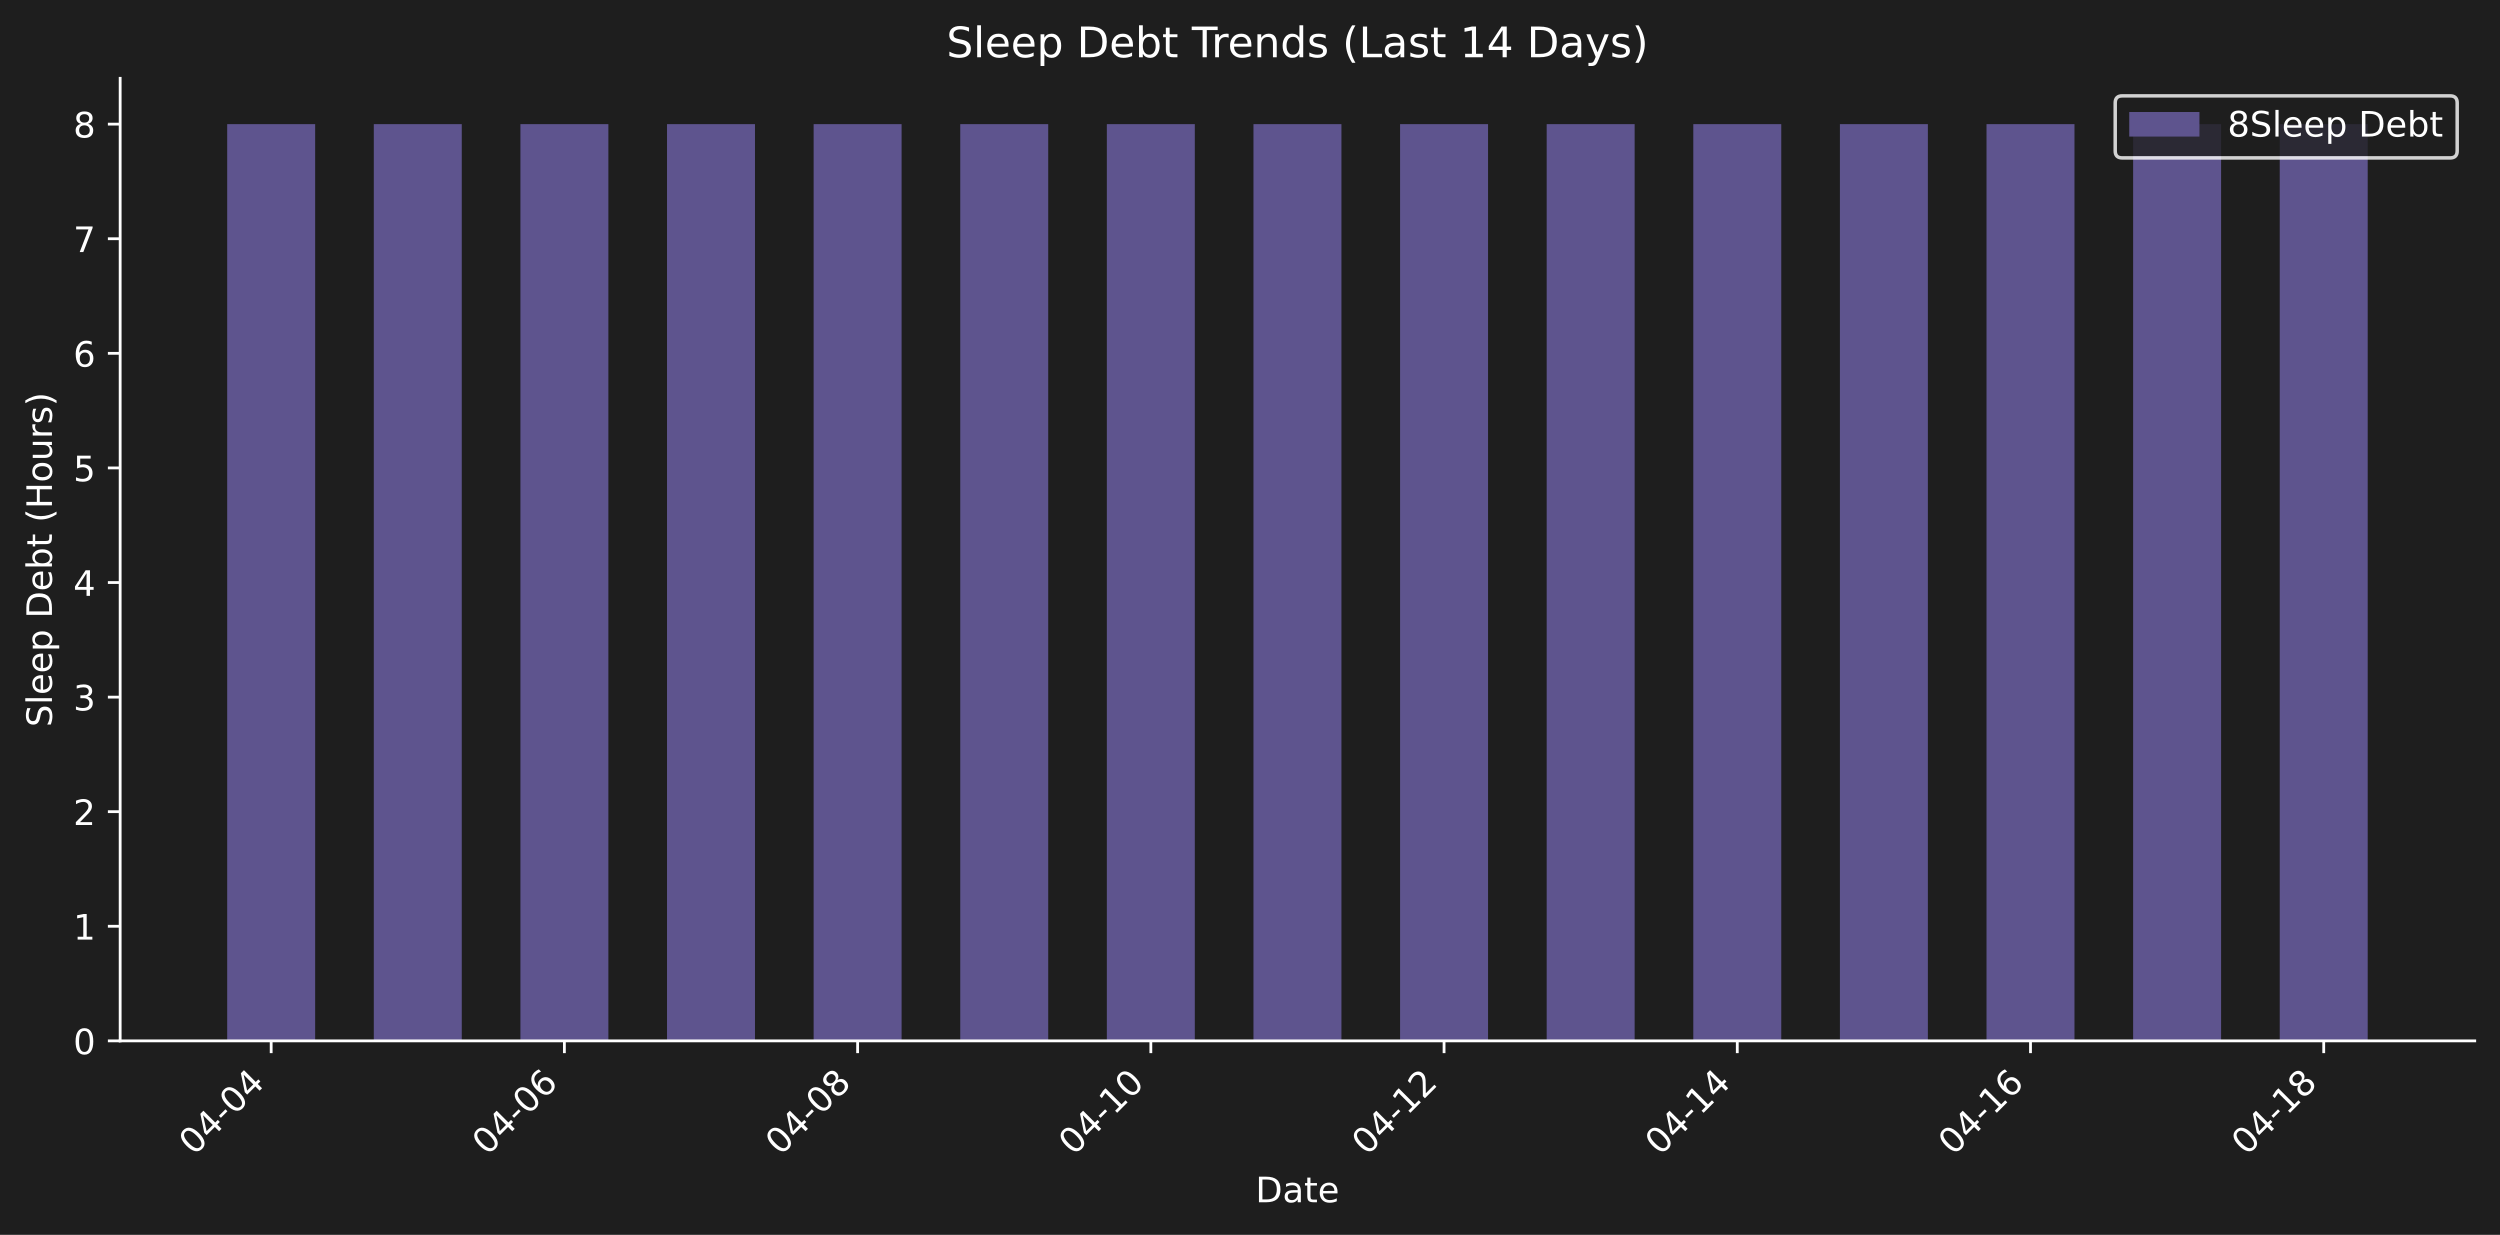
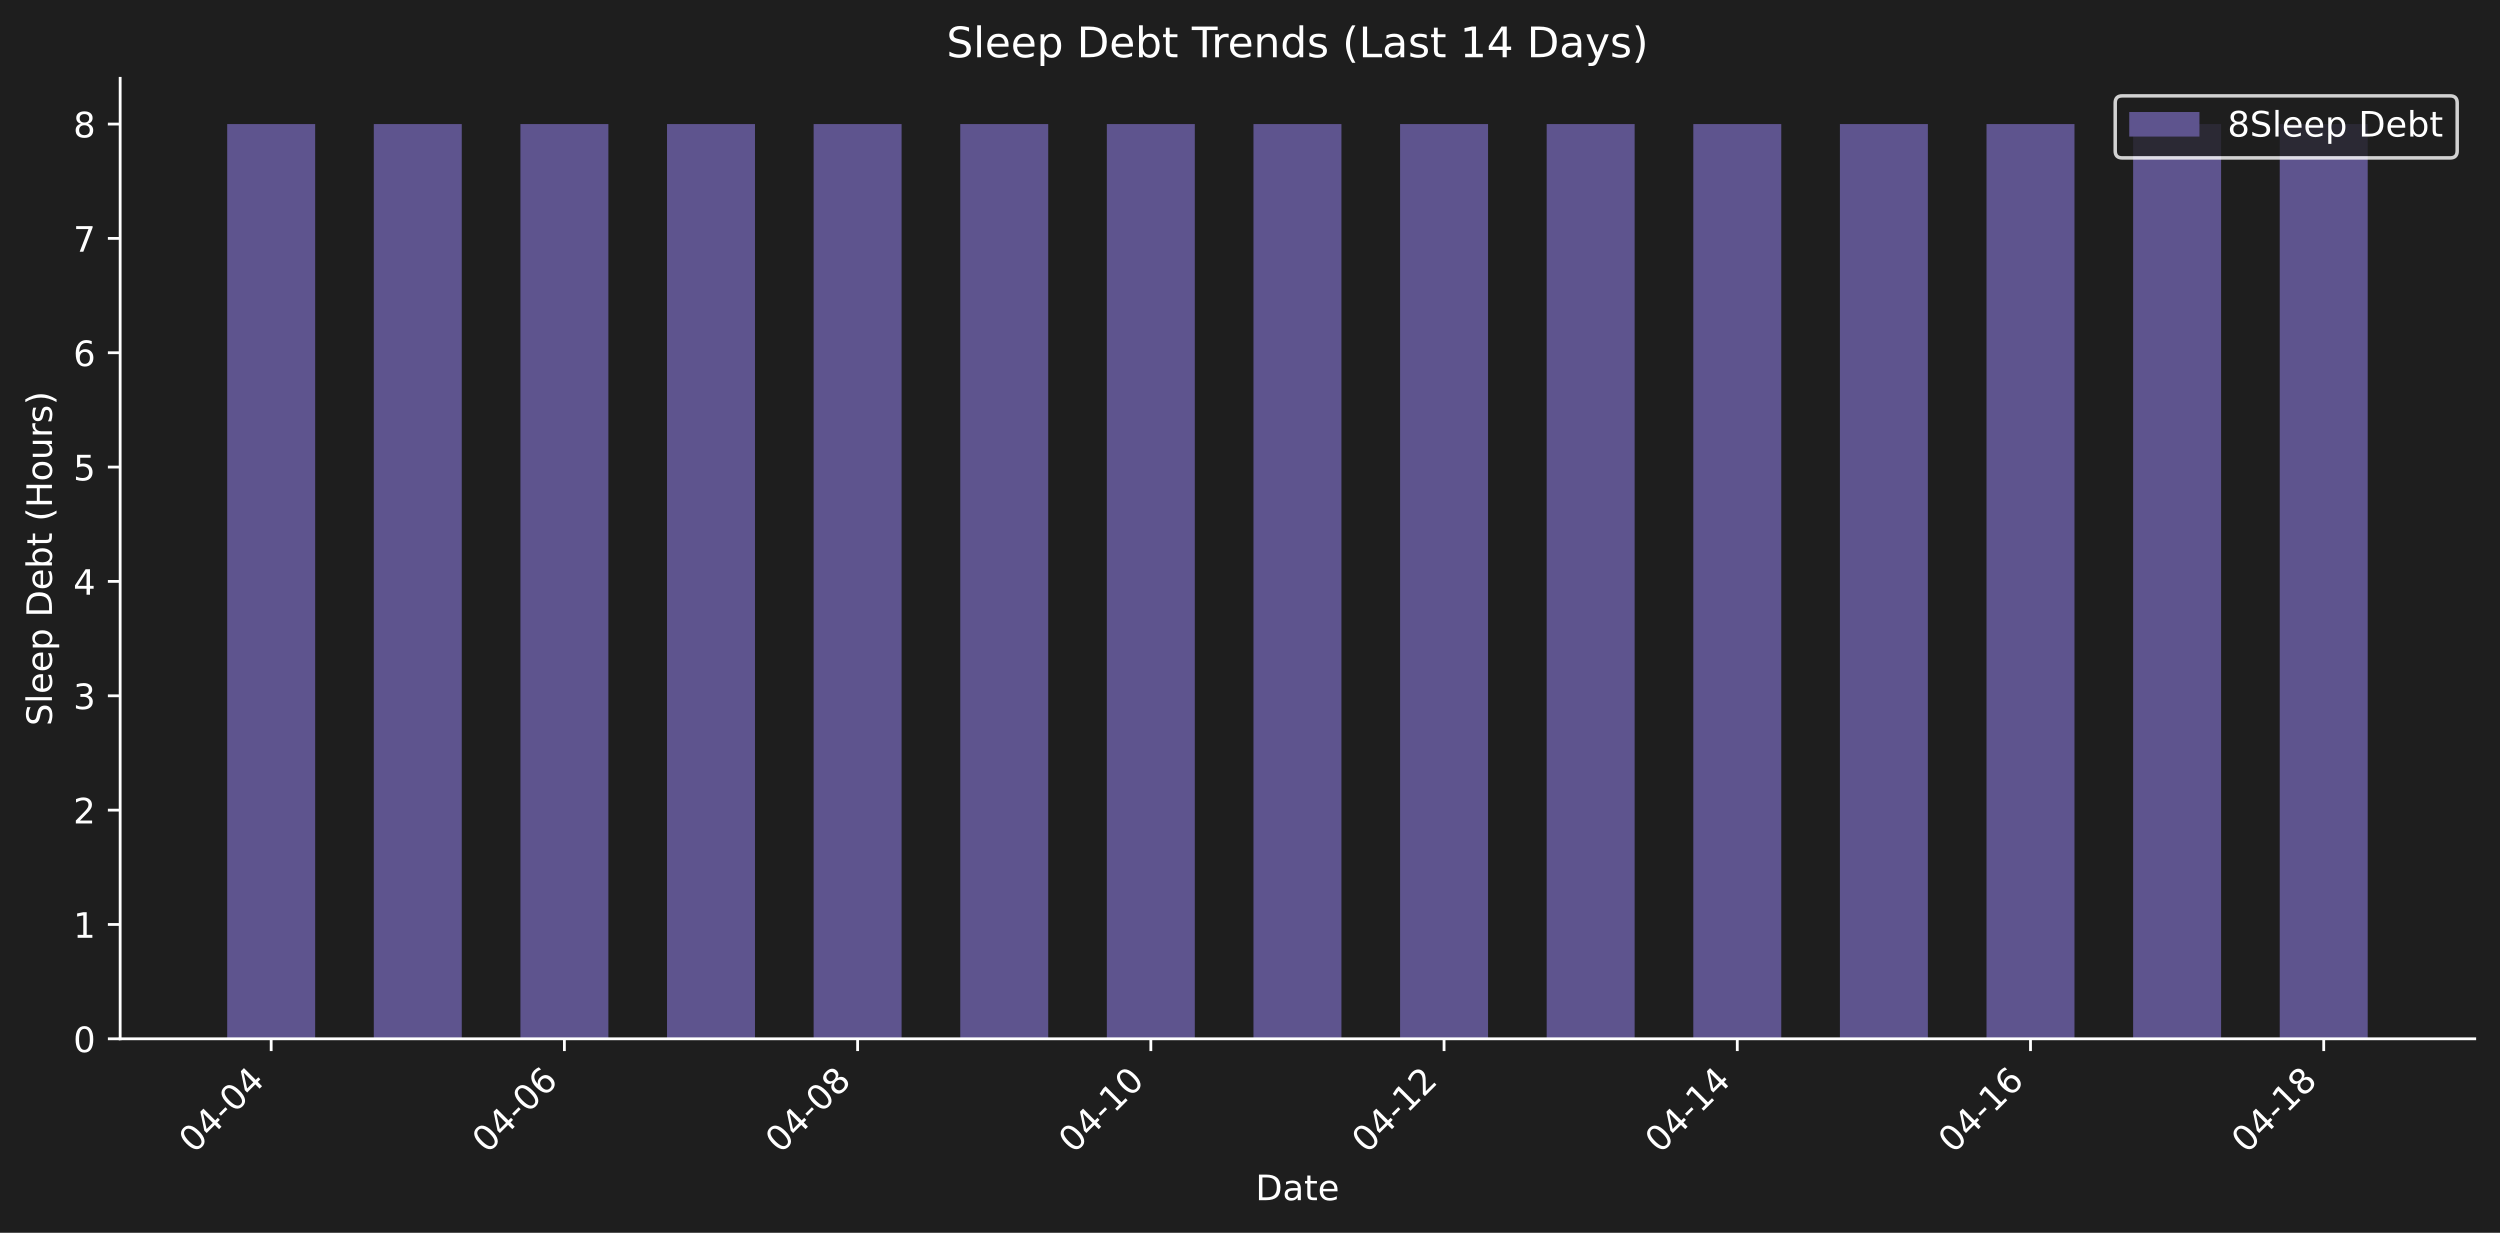
- <svg xmlns="http://www.w3.org/2000/svg" xmlns:xlink="http://www.w3.org/1999/xlink" width="712.371pt" height="351.863pt" viewBox="0 0 712.371 351.863" version="1.1">
+ <svg xmlns="http://www.w3.org/2000/svg" xmlns:xlink="http://www.w3.org/1999/xlink" width="712.371pt" height="351.271pt" viewBox="0 0 712.371 351.271" version="1.1">
  <defs>
    <style type="text/css">*{stroke-linejoin: round; stroke-linecap: butt}</style>
  </defs>
  <g id="figure_1">
    <g id="patch_1">
-       <path d="M 0 351.863  L 712.371 351.863  L 712.371 0  L 0 0  z " style="fill: #1e1e1e" />
+       <path d="M 0 351.271  L 712.371 351.271  L 712.371 0  L 0 0  z " style="fill: #1e1e1e" />
    </g>
    <g id="axes_1">
      <g id="patch_2">
-         <path d="M 34.241 296.595  L 705.171 296.595  L 705.171 22.318  L 34.241 22.318  L 34.241 296.595  z " style="fill: none" />
+         <path d="M 34.241 296.002  L 705.171 296.002  L 705.171 22.318  L 34.241 22.318  L 34.241 296.002  z " style="fill: none" />
      </g>
      <g id="patch_3">
-         <path d="M 64.737 296.595  L 89.803 296.595  L 89.803 35.379  L 64.737 35.379  z " clip-path="url(#pf419903ca9)" style="fill: #5e548e" />
+         <path d="M 64.737 296.002  L 89.803 296.002  L 89.803 35.351  L 64.737 35.351  z " clip-path="url(#p46e1d01019)" style="fill: #5e548e" />
      </g>
      <g id="patch_4">
-         <path d="M 106.514 296.595  L 131.58 296.595  L 131.58 35.379  L 106.514 35.379  z " clip-path="url(#pf419903ca9)" style="fill: #5e548e" />
+         <path d="M 106.514 296.002  L 131.58 296.002  L 131.58 35.351  L 106.514 35.351  z " clip-path="url(#p46e1d01019)" style="fill: #5e548e" />
      </g>
      <g id="patch_5">
-         <path d="M 148.29 296.595  L 173.356 296.595  L 173.356 35.379  L 148.29 35.379  z " clip-path="url(#pf419903ca9)" style="fill: #5e548e" />
+         <path d="M 148.29 296.002  L 173.356 296.002  L 173.356 35.351  L 148.29 35.351  z " clip-path="url(#p46e1d01019)" style="fill: #5e548e" />
      </g>
      <g id="patch_6">
-         <path d="M 190.067 296.595  L 215.133 296.595  L 215.133 35.379  L 190.067 35.379  z " clip-path="url(#pf419903ca9)" style="fill: #5e548e" />
+         <path d="M 190.067 296.002  L 215.133 296.002  L 215.133 35.351  L 190.067 35.351  z " clip-path="url(#p46e1d01019)" style="fill: #5e548e" />
      </g>
      <g id="patch_7">
-         <path d="M 231.843 296.595  L 256.909 296.595  L 256.909 35.379  L 231.843 35.379  z " clip-path="url(#pf419903ca9)" style="fill: #5e548e" />
+         <path d="M 231.843 296.002  L 256.909 296.002  L 256.909 35.351  L 231.843 35.351  z " clip-path="url(#p46e1d01019)" style="fill: #5e548e" />
      </g>
      <g id="patch_8">
-         <path d="M 273.62 296.595  L 298.686 296.595  L 298.686 35.379  L 273.62 35.379  z " clip-path="url(#pf419903ca9)" style="fill: #5e548e" />
+         <path d="M 273.62 296.002  L 298.686 296.002  L 298.686 35.351  L 273.62 35.351  z " clip-path="url(#p46e1d01019)" style="fill: #5e548e" />
      </g>
      <g id="patch_9">
-         <path d="M 315.396 296.595  L 340.462 296.595  L 340.462 35.379  L 315.396 35.379  z " clip-path="url(#pf419903ca9)" style="fill: #5e548e" />
+         <path d="M 315.396 296.002  L 340.462 296.002  L 340.462 35.351  L 315.396 35.351  z " clip-path="url(#p46e1d01019)" style="fill: #5e548e" />
      </g>
      <g id="patch_10">
-         <path d="M 357.173 296.595  L 382.239 296.595  L 382.239 35.379  L 357.173 35.379  z " clip-path="url(#pf419903ca9)" style="fill: #5e548e" />
+         <path d="M 357.173 296.002  L 382.239 296.002  L 382.239 35.351  L 357.173 35.351  z " clip-path="url(#p46e1d01019)" style="fill: #5e548e" />
      </g>
      <g id="patch_11">
-         <path d="M 398.949 296.595  L 424.015 296.595  L 424.015 35.379  L 398.949 35.379  z " clip-path="url(#pf419903ca9)" style="fill: #5e548e" />
+         <path d="M 398.949 296.002  L 424.015 296.002  L 424.015 35.351  L 398.949 35.351  z " clip-path="url(#p46e1d01019)" style="fill: #5e548e" />
      </g>
      <g id="patch_12">
-         <path d="M 440.726 296.595  L 465.791 296.595  L 465.791 35.379  L 440.726 35.379  z " clip-path="url(#pf419903ca9)" style="fill: #5e548e" />
+         <path d="M 440.726 296.002  L 465.791 296.002  L 465.791 35.351  L 440.726 35.351  z " clip-path="url(#p46e1d01019)" style="fill: #5e548e" />
      </g>
      <g id="patch_13">
-         <path d="M 482.502 296.595  L 507.568 296.595  L 507.568 35.379  L 482.502 35.379  z " clip-path="url(#pf419903ca9)" style="fill: #5e548e" />
+         <path d="M 482.502 296.002  L 507.568 296.002  L 507.568 35.351  L 482.502 35.351  z " clip-path="url(#p46e1d01019)" style="fill: #5e548e" />
      </g>
      <g id="patch_14">
-         <path d="M 524.279 296.595  L 549.344 296.595  L 549.344 35.379  L 524.279 35.379  z " clip-path="url(#pf419903ca9)" style="fill: #5e548e" />
+         <path d="M 524.279 296.002  L 549.344 296.002  L 549.344 35.351  L 524.279 35.351  z " clip-path="url(#p46e1d01019)" style="fill: #5e548e" />
      </g>
      <g id="patch_15">
-         <path d="M 566.055 296.595  L 591.121 296.595  L 591.121 35.379  L 566.055 35.379  z " clip-path="url(#pf419903ca9)" style="fill: #5e548e" />
+         <path d="M 566.055 296.002  L 591.121 296.002  L 591.121 35.351  L 566.055 35.351  z " clip-path="url(#p46e1d01019)" style="fill: #5e548e" />
      </g>
      <g id="patch_16">
-         <path d="M 607.831 296.595  L 632.897 296.595  L 632.897 35.379  L 607.831 35.379  z " clip-path="url(#pf419903ca9)" style="fill: #5e548e" />
+         <path d="M 607.831 296.002  L 632.897 296.002  L 632.897 35.351  L 607.831 35.351  z " clip-path="url(#p46e1d01019)" style="fill: #5e548e" />
      </g>
      <g id="patch_17">
-         <path d="M 649.608 296.595  L 674.674 296.595  L 674.674 35.379  L 649.608 35.379  z " clip-path="url(#pf419903ca9)" style="fill: #5e548e" />
+         <path d="M 649.608 296.002  L 674.674 296.002  L 674.674 35.351  L 649.608 35.351  z " clip-path="url(#p46e1d01019)" style="fill: #5e548e" />
      </g>
      <g id="matplotlib.axis_1">
        <g id="xtick_1">
          <g id="line2d_1">
            <defs>
-               <path id="mfb2acb0fe0" d="M 0 0  L 0 3.5  " style="stroke: #ffffff; stroke-width: 0.8" />
+               <path id="m5e6fb55c69" d="M 0 0  L 0 3.5  " style="stroke: #ffffff; stroke-width: 0.8" />
            </defs>
            <g>
-               <use xlink:href="#mfb2acb0fe0" x="77.27" y="296.595" style="fill: #ffffff; stroke: #ffffff; stroke-width: 0.8" />
+               <use xlink:href="#m5e6fb55c69" x="77.27" y="296.002" style="fill: #ffffff; stroke: #ffffff; stroke-width: 0.8" />
            </g>
          </g>
          <g id="text_1">
-             <g style="fill: #ffffff" transform="translate(55.25285 329.5148) rotate(-45) scale(0.1 -0.1)">
+             <g style="fill: #ffffff" transform="translate(55.25285 328.9221) rotate(-45) scale(0.1 -0.1)">
              <defs>
                <path id="DejaVuSans-30" d="M 2034 4250  Q 1547 4250 1301 3770  Q 1056 3291 1056 2328  Q 1056 1369 1301 889  Q 1547 409 2034 409  Q 2525 409 2770 889  Q 3016 1369 3016 2328  Q 3016 3291 2770 3770  Q 2525 4250 2034 4250  z M 2034 4750  Q 2819 4750 3233 4129  Q 3647 3509 3647 2328  Q 3647 1150 3233 529  Q 2819 -91 2034 -91  Q 1250 -91 836 529  Q 422 1150 422 2328  Q 422 3509 836 4129  Q 1250 4750 2034 4750  z " transform="scale(0.015625)" />
                <path id="DejaVuSans-34" d="M 2419 4116  L 825 1625  L 2419 1625  L 2419 4116  z M 2253 4666  L 3047 4666  L 3047 1625  L 3713 1625  L 3713 1100  L 3047 1100  L 3047 0  L 2419 0  L 2419 1100  L 313 1100  L 313 1709  L 2253 4666  z " transform="scale(0.015625)" />
                <path id="DejaVuSans-2d" d="M 313 2009  L 1997 2009  L 1997 1497  L 313 1497  L 313 2009  z " transform="scale(0.015625)" />
              </defs>
              <use xlink:href="#DejaVuSans-30" />
              <use xlink:href="#DejaVuSans-34" transform="translate(63.62305 0)" />
              <use xlink:href="#DejaVuSans-2d" transform="translate(127.2461 0)" />
              <use xlink:href="#DejaVuSans-30" transform="translate(163.3301 0)" />
              <use xlink:href="#DejaVuSans-34" transform="translate(226.9531 0)" />
            </g>
          </g>
        </g>
        <g id="xtick_2">
          <g id="line2d_2">
            <g>
-               <use xlink:href="#mfb2acb0fe0" x="160.823" y="296.595" style="fill: #ffffff; stroke: #ffffff; stroke-width: 0.8" />
+               <use xlink:href="#m5e6fb55c69" x="160.823" y="296.002" style="fill: #ffffff; stroke: #ffffff; stroke-width: 0.8" />
            </g>
          </g>
          <g id="text_2">
-             <g style="fill: #ffffff" transform="translate(138.8058 329.5148) rotate(-45) scale(0.1 -0.1)">
+             <g style="fill: #ffffff" transform="translate(138.8058 328.9221) rotate(-45) scale(0.1 -0.1)">
              <defs>
                <path id="DejaVuSans-36" d="M 2113 2584  Q 1688 2584 1439 2293  Q 1191 2003 1191 1497  Q 1191 994 1439 701  Q 1688 409 2113 409  Q 2538 409 2786 701  Q 3034 994 3034 1497  Q 3034 2003 2786 2293  Q 2538 2584 2113 2584  z M 3366 4563  L 3366 3988  Q 3128 4100 2886 4159  Q 2644 4219 2406 4219  Q 1781 4219 1451 3797  Q 1122 3375 1075 2522  Q 1259 2794 1537 2939  Q 1816 3084 2150 3084  Q 2853 3084 3261 2657  Q 3669 2231 3669 1497  Q 3669 778 3244 343  Q 2819 -91 2113 -91  Q 1303 -91 875 529  Q 447 1150 447 2328  Q 447 3434 972 4092  Q 1497 4750 2381 4750  Q 2619 4750 2861 4703  Q 3103 4656 3366 4563  z " transform="scale(0.015625)" />
              </defs>
              <use xlink:href="#DejaVuSans-30" />
              <use xlink:href="#DejaVuSans-34" transform="translate(63.62305 0)" />
              <use xlink:href="#DejaVuSans-2d" transform="translate(127.2461 0)" />
              <use xlink:href="#DejaVuSans-30" transform="translate(163.3301 0)" />
              <use xlink:href="#DejaVuSans-36" transform="translate(226.9531 0)" />
            </g>
          </g>
        </g>
        <g id="xtick_3">
          <g id="line2d_3">
            <g>
-               <use xlink:href="#mfb2acb0fe0" x="244.376" y="296.595" style="fill: #ffffff; stroke: #ffffff; stroke-width: 0.8" />
+               <use xlink:href="#m5e6fb55c69" x="244.376" y="296.002" style="fill: #ffffff; stroke: #ffffff; stroke-width: 0.8" />
            </g>
          </g>
          <g id="text_3">
-             <g style="fill: #ffffff" transform="translate(222.3587 329.5148) rotate(-45) scale(0.1 -0.1)">
+             <g style="fill: #ffffff" transform="translate(222.3587 328.9221) rotate(-45) scale(0.1 -0.1)">
              <defs>
                <path id="DejaVuSans-38" d="M 2034 2216  Q 1584 2216 1326 1975  Q 1069 1734 1069 1313  Q 1069 891 1326 650  Q 1584 409 2034 409  Q 2484 409 2743 651  Q 3003 894 3003 1313  Q 3003 1734 2745 1975  Q 2488 2216 2034 2216  z M 1403 2484  Q 997 2584 770 2862  Q 544 3141 544 3541  Q 544 4100 942 4425  Q 1341 4750 2034 4750  Q 2731 4750 3128 4425  Q 3525 4100 3525 3541  Q 3525 3141 3298 2862  Q 3072 2584 2669 2484  Q 3125 2378 3379 2068  Q 3634 1759 3634 1313  Q 3634 634 3220 271  Q 2806 -91 2034 -91  Q 1263 -91 848 271  Q 434 634 434 1313  Q 434 1759 690 2068  Q 947 2378 1403 2484  z M 1172 3481  Q 1172 3119 1398 2916  Q 1625 2713 2034 2713  Q 2441 2713 2670 2916  Q 2900 3119 2900 3481  Q 2900 3844 2670 4047  Q 2441 4250 2034 4250  Q 1625 4250 1398 4047  Q 1172 3844 1172 3481  z " transform="scale(0.015625)" />
              </defs>
              <use xlink:href="#DejaVuSans-30" />
              <use xlink:href="#DejaVuSans-34" transform="translate(63.62305 0)" />
              <use xlink:href="#DejaVuSans-2d" transform="translate(127.2461 0)" />
              <use xlink:href="#DejaVuSans-30" transform="translate(163.3301 0)" />
              <use xlink:href="#DejaVuSans-38" transform="translate(226.9531 0)" />
            </g>
          </g>
        </g>
        <g id="xtick_4">
          <g id="line2d_4">
            <g>
-               <use xlink:href="#mfb2acb0fe0" x="327.929" y="296.595" style="fill: #ffffff; stroke: #ffffff; stroke-width: 0.8" />
+               <use xlink:href="#m5e6fb55c69" x="327.929" y="296.002" style="fill: #ffffff; stroke: #ffffff; stroke-width: 0.8" />
            </g>
          </g>
          <g id="text_4">
-             <g style="fill: #ffffff" transform="translate(305.9116 329.5148) rotate(-45) scale(0.1 -0.1)">
+             <g style="fill: #ffffff" transform="translate(305.9116 328.9221) rotate(-45) scale(0.1 -0.1)">
              <defs>
                <path id="DejaVuSans-31" d="M 794 531  L 1825 531  L 1825 4091  L 703 3866  L 703 4441  L 1819 4666  L 2450 4666  L 2450 531  L 3481 531  L 3481 0  L 794 0  L 794 531  z " transform="scale(0.015625)" />
              </defs>
              <use xlink:href="#DejaVuSans-30" />
              <use xlink:href="#DejaVuSans-34" transform="translate(63.62305 0)" />
              <use xlink:href="#DejaVuSans-2d" transform="translate(127.2461 0)" />
              <use xlink:href="#DejaVuSans-31" transform="translate(163.3301 0)" />
              <use xlink:href="#DejaVuSans-30" transform="translate(226.9531 0)" />
            </g>
          </g>
        </g>
        <g id="xtick_5">
          <g id="line2d_5">
            <g>
-               <use xlink:href="#mfb2acb0fe0" x="411.482" y="296.595" style="fill: #ffffff; stroke: #ffffff; stroke-width: 0.8" />
+               <use xlink:href="#m5e6fb55c69" x="411.482" y="296.002" style="fill: #ffffff; stroke: #ffffff; stroke-width: 0.8" />
            </g>
          </g>
          <g id="text_5">
-             <g style="fill: #ffffff" transform="translate(389.4646 329.5148) rotate(-45) scale(0.1 -0.1)">
+             <g style="fill: #ffffff" transform="translate(389.4646 328.9221) rotate(-45) scale(0.1 -0.1)">
              <defs>
                <path id="DejaVuSans-32" d="M 1228 531  L 3431 531  L 3431 0  L 469 0  L 469 531  Q 828 903 1448 1529  Q 2069 2156 2228 2338  Q 2531 2678 2651 2914  Q 2772 3150 2772 3378  Q 2772 3750 2511 3984  Q 2250 4219 1831 4219  Q 1534 4219 1204 4116  Q 875 4013 500 3803  L 500 4441  Q 881 4594 1212 4672  Q 1544 4750 1819 4750  Q 2544 4750 2975 4387  Q 3406 4025 3406 3419  Q 3406 3131 3298 2873  Q 3191 2616 2906 2266  Q 2828 2175 2409 1742  Q 1991 1309 1228 531  z " transform="scale(0.015625)" />
              </defs>
              <use xlink:href="#DejaVuSans-30" />
              <use xlink:href="#DejaVuSans-34" transform="translate(63.62305 0)" />
              <use xlink:href="#DejaVuSans-2d" transform="translate(127.2461 0)" />
              <use xlink:href="#DejaVuSans-31" transform="translate(163.3301 0)" />
              <use xlink:href="#DejaVuSans-32" transform="translate(226.9531 0)" />
            </g>
          </g>
        </g>
        <g id="xtick_6">
          <g id="line2d_6">
            <g>
-               <use xlink:href="#mfb2acb0fe0" x="495.035" y="296.595" style="fill: #ffffff; stroke: #ffffff; stroke-width: 0.8" />
+               <use xlink:href="#m5e6fb55c69" x="495.035" y="296.002" style="fill: #ffffff; stroke: #ffffff; stroke-width: 0.8" />
            </g>
          </g>
          <g id="text_6">
-             <g style="fill: #ffffff" transform="translate(473.0175 329.5148) rotate(-45) scale(0.1 -0.1)">
+             <g style="fill: #ffffff" transform="translate(473.0175 328.9221) rotate(-45) scale(0.1 -0.1)">
              <use xlink:href="#DejaVuSans-30" />
              <use xlink:href="#DejaVuSans-34" transform="translate(63.62305 0)" />
              <use xlink:href="#DejaVuSans-2d" transform="translate(127.2461 0)" />
              <use xlink:href="#DejaVuSans-31" transform="translate(163.3301 0)" />
              <use xlink:href="#DejaVuSans-34" transform="translate(226.9531 0)" />
            </g>
          </g>
        </g>
        <g id="xtick_7">
          <g id="line2d_7">
            <g>
-               <use xlink:href="#mfb2acb0fe0" x="578.588" y="296.595" style="fill: #ffffff; stroke: #ffffff; stroke-width: 0.8" />
+               <use xlink:href="#m5e6fb55c69" x="578.588" y="296.002" style="fill: #ffffff; stroke: #ffffff; stroke-width: 0.8" />
            </g>
          </g>
          <g id="text_7">
-             <g style="fill: #ffffff" transform="translate(556.5704 329.5148) rotate(-45) scale(0.1 -0.1)">
+             <g style="fill: #ffffff" transform="translate(556.5704 328.9221) rotate(-45) scale(0.1 -0.1)">
              <use xlink:href="#DejaVuSans-30" />
              <use xlink:href="#DejaVuSans-34" transform="translate(63.62305 0)" />
              <use xlink:href="#DejaVuSans-2d" transform="translate(127.2461 0)" />
              <use xlink:href="#DejaVuSans-31" transform="translate(163.3301 0)" />
              <use xlink:href="#DejaVuSans-36" transform="translate(226.9531 0)" />
            </g>
          </g>
        </g>
        <g id="xtick_8">
          <g id="line2d_8">
            <g>
-               <use xlink:href="#mfb2acb0fe0" x="662.141" y="296.595" style="fill: #ffffff; stroke: #ffffff; stroke-width: 0.8" />
+               <use xlink:href="#m5e6fb55c69" x="662.141" y="296.002" style="fill: #ffffff; stroke: #ffffff; stroke-width: 0.8" />
            </g>
          </g>
          <g id="text_8">
-             <g style="fill: #ffffff" transform="translate(640.1233 329.5148) rotate(-45) scale(0.1 -0.1)">
+             <g style="fill: #ffffff" transform="translate(640.1233 328.9221) rotate(-45) scale(0.1 -0.1)">
              <use xlink:href="#DejaVuSans-30" />
              <use xlink:href="#DejaVuSans-34" transform="translate(63.62305 0)" />
              <use xlink:href="#DejaVuSans-2d" transform="translate(127.2461 0)" />
              <use xlink:href="#DejaVuSans-31" transform="translate(163.3301 0)" />
              <use xlink:href="#DejaVuSans-38" transform="translate(226.9531 0)" />
            </g>
          </g>
        </g>
        <g id="text_9">
-           <g style="fill: #ffffff" transform="translate(357.7548 342.5838) scale(0.1 -0.1)">
+           <g style="fill: #ffffff" transform="translate(357.7548 341.9911) scale(0.1 -0.1)">
            <defs>
              <path id="DejaVuSans-44" d="M 1259 4147  L 1259 519  L 2022 519  Q 2988 519 3436 956  Q 3884 1394 3884 2338  Q 3884 3275 3436 3711  Q 2988 4147 2022 4147  L 1259 4147  z M 628 4666  L 1925 4666  Q 3281 4666 3915 4102  Q 4550 3538 4550 2338  Q 4550 1131 3912 565  Q 3275 0 1925 0  L 628 0  L 628 4666  z " transform="scale(0.015625)" />
              <path id="DejaVuSans-61" d="M 2194 1759  Q 1497 1759 1228 1600  Q 959 1441 959 1056  Q 959 750 1161 570  Q 1363 391 1709 391  Q 2188 391 2477 730  Q 2766 1069 2766 1631  L 2766 1759  L 2194 1759  z M 3341 1997  L 3341 0  L 2766 0  L 2766 531  Q 2569 213 2275 61  Q 1981 -91 1556 -91  Q 1019 -91 701 211  Q 384 513 384 1019  Q 384 1609 779 1909  Q 1175 2209 1959 2209  L 2766 2209  L 2766 2266  Q 2766 2663 2505 2880  Q 2244 3097 1772 3097  Q 1472 3097 1187 3025  Q 903 2953 641 2809  L 641 3341  Q 956 3463 1253 3523  Q 1550 3584 1831 3584  Q 2591 3584 2966 3190  Q 3341 2797 3341 1997  z " transform="scale(0.015625)" />
              <path id="DejaVuSans-74" d="M 1172 4494  L 1172 3500  L 2356 3500  L 2356 3053  L 1172 3053  L 1172 1153  Q 1172 725 1289 603  Q 1406 481 1766 481  L 2356 481  L 2356 0  L 1766 0  Q 1100 0 847 248  Q 594 497 594 1153  L 594 3053  L 172 3053  L 172 3500  L 594 3500  L 594 4494  L 1172 4494  z " transform="scale(0.015625)" />
              <path id="DejaVuSans-65" d="M 3597 1894  L 3597 1613  L 953 1613  Q 991 1019 1311 708  Q 1631 397 2203 397  Q 2534 397 2845 478  Q 3156 559 3463 722  L 3463 178  Q 3153 47 2828 -22  Q 2503 -91 2169 -91  Q 1331 -91 842 396  Q 353 884 353 1716  Q 353 2575 817 3079  Q 1281 3584 2069 3584  Q 2775 3584 3186 3129  Q 3597 2675 3597 1894  z M 3022 2063  Q 3016 2534 2758 2815  Q 2500 3097 2075 3097  Q 1594 3097 1305 2825  Q 1016 2553 972 2059  L 3022 2063  z " transform="scale(0.015625)" />
            </defs>
            <use xlink:href="#DejaVuSans-44" />
            <use xlink:href="#DejaVuSans-61" transform="translate(77.00195 0)" />
            <use xlink:href="#DejaVuSans-74" transform="translate(138.2812 0)" />
            <use xlink:href="#DejaVuSans-65" transform="translate(177.4902 0)" />
          </g>
        </g>
      </g>
      <g id="matplotlib.axis_2">
        <g id="ytick_1">
          <g id="line2d_9">
            <defs>
-               <path id="ma23ed5965a" d="M 0 0  L -3.5 0  " style="stroke: #ffffff; stroke-width: 0.8" />
+               <path id="m0f194c736b" d="M 0 0  L -3.5 0  " style="stroke: #ffffff; stroke-width: 0.8" />
            </defs>
            <g>
-               <use xlink:href="#ma23ed5965a" x="34.241" y="296.595" style="fill: #ffffff; stroke: #ffffff; stroke-width: 0.8" />
+               <use xlink:href="#m0f194c736b" x="34.241" y="296.002" style="fill: #ffffff; stroke: #ffffff; stroke-width: 0.8" />
            </g>
          </g>
          <g id="text_10">
-             <g style="fill: #ffffff" transform="translate(20.87813 300.3941) scale(0.1 -0.1)">
+             <g style="fill: #ffffff" transform="translate(20.87813 299.8014) scale(0.1 -0.1)">
              <use xlink:href="#DejaVuSans-30" />
            </g>
          </g>
        </g>
        <g id="ytick_2">
          <g id="line2d_10">
            <g>
-               <use xlink:href="#ma23ed5965a" x="34.241" y="263.943" style="fill: #ffffff; stroke: #ffffff; stroke-width: 0.8" />
+               <use xlink:href="#m0f194c736b" x="34.241" y="263.421" style="fill: #ffffff; stroke: #ffffff; stroke-width: 0.8" />
            </g>
          </g>
          <g id="text_11">
-             <g style="fill: #ffffff" transform="translate(20.87813 267.7421) scale(0.1 -0.1)">
+             <g style="fill: #ffffff" transform="translate(20.87813 267.22) scale(0.1 -0.1)">
              <use xlink:href="#DejaVuSans-31" />
            </g>
          </g>
        </g>
        <g id="ytick_3">
          <g id="line2d_11">
            <g>
-               <use xlink:href="#ma23ed5965a" x="34.241" y="231.291" style="fill: #ffffff; stroke: #ffffff; stroke-width: 0.8" />
+               <use xlink:href="#m0f194c736b" x="34.241" y="230.839" style="fill: #ffffff; stroke: #ffffff; stroke-width: 0.8" />
            </g>
          </g>
          <g id="text_12">
-             <g style="fill: #ffffff" transform="translate(20.87813 235.0901) scale(0.1 -0.1)">
+             <g style="fill: #ffffff" transform="translate(20.87813 234.6385) scale(0.1 -0.1)">
              <use xlink:href="#DejaVuSans-32" />
            </g>
          </g>
        </g>
        <g id="ytick_4">
          <g id="line2d_12">
            <g>
-               <use xlink:href="#ma23ed5965a" x="34.241" y="198.639" style="fill: #ffffff; stroke: #ffffff; stroke-width: 0.8" />
+               <use xlink:href="#m0f194c736b" x="34.241" y="198.258" style="fill: #ffffff; stroke: #ffffff; stroke-width: 0.8" />
            </g>
          </g>
          <g id="text_13">
-             <g style="fill: #ffffff" transform="translate(20.87813 202.4381) scale(0.1 -0.1)">
+             <g style="fill: #ffffff" transform="translate(20.87813 202.0571) scale(0.1 -0.1)">
              <defs>
                <path id="DejaVuSans-33" d="M 2597 2516  Q 3050 2419 3304 2112  Q 3559 1806 3559 1356  Q 3559 666 3084 287  Q 2609 -91 1734 -91  Q 1441 -91 1130 -33  Q 819 25 488 141  L 488 750  Q 750 597 1062 519  Q 1375 441 1716 441  Q 2309 441 2620 675  Q 2931 909 2931 1356  Q 2931 1769 2642 2001  Q 2353 2234 1838 2234  L 1294 2234  L 1294 2753  L 1863 2753  Q 2328 2753 2575 2939  Q 2822 3125 2822 3475  Q 2822 3834 2567 4026  Q 2313 4219 1838 4219  Q 1578 4219 1281 4162  Q 984 4106 628 3988  L 628 4550  Q 988 4650 1302 4700  Q 1616 4750 1894 4750  Q 2613 4750 3031 4423  Q 3450 4097 3450 3541  Q 3450 3153 3228 2886  Q 3006 2619 2597 2516  z " transform="scale(0.015625)" />
              </defs>
              <use xlink:href="#DejaVuSans-33" />
            </g>
          </g>
        </g>
        <g id="ytick_5">
          <g id="line2d_13">
            <g>
-               <use xlink:href="#ma23ed5965a" x="34.241" y="165.987" style="fill: #ffffff; stroke: #ffffff; stroke-width: 0.8" />
+               <use xlink:href="#m0f194c736b" x="34.241" y="165.676" style="fill: #ffffff; stroke: #ffffff; stroke-width: 0.8" />
            </g>
          </g>
          <g id="text_14">
-             <g style="fill: #ffffff" transform="translate(20.87813 169.7861) scale(0.1 -0.1)">
+             <g style="fill: #ffffff" transform="translate(20.87813 169.4757) scale(0.1 -0.1)">
              <use xlink:href="#DejaVuSans-34" />
            </g>
          </g>
        </g>
        <g id="ytick_6">
          <g id="line2d_14">
            <g>
-               <use xlink:href="#ma23ed5965a" x="34.241" y="133.335" style="fill: #ffffff; stroke: #ffffff; stroke-width: 0.8" />
+               <use xlink:href="#m0f194c736b" x="34.241" y="133.095" style="fill: #ffffff; stroke: #ffffff; stroke-width: 0.8" />
            </g>
          </g>
          <g id="text_15">
-             <g style="fill: #ffffff" transform="translate(20.87813 137.1341) scale(0.1 -0.1)">
+             <g style="fill: #ffffff" transform="translate(20.87813 136.8942) scale(0.1 -0.1)">
              <defs>
                <path id="DejaVuSans-35" d="M 691 4666  L 3169 4666  L 3169 4134  L 1269 4134  L 1269 2991  Q 1406 3038 1543 3061  Q 1681 3084 1819 3084  Q 2600 3084 3056 2656  Q 3513 2228 3513 1497  Q 3513 744 3044 326  Q 2575 -91 1722 -91  Q 1428 -91 1123 -41  Q 819 9 494 109  L 494 744  Q 775 591 1075 516  Q 1375 441 1709 441  Q 2250 441 2565 725  Q 2881 1009 2881 1497  Q 2881 1984 2565 2268  Q 2250 2553 1709 2553  Q 1456 2553 1204 2497  Q 953 2441 691 2322  L 691 4666  z " transform="scale(0.015625)" />
              </defs>
              <use xlink:href="#DejaVuSans-35" />
            </g>
          </g>
        </g>
        <g id="ytick_7">
          <g id="line2d_15">
            <g>
-               <use xlink:href="#ma23ed5965a" x="34.241" y="100.683" style="fill: #ffffff; stroke: #ffffff; stroke-width: 0.8" />
+               <use xlink:href="#m0f194c736b" x="34.241" y="100.514" style="fill: #ffffff; stroke: #ffffff; stroke-width: 0.8" />
            </g>
          </g>
          <g id="text_16">
-             <g style="fill: #ffffff" transform="translate(20.87813 104.4821) scale(0.1 -0.1)">
+             <g style="fill: #ffffff" transform="translate(20.87813 104.3128) scale(0.1 -0.1)">
              <use xlink:href="#DejaVuSans-36" />
            </g>
          </g>
        </g>
        <g id="ytick_8">
          <g id="line2d_16">
            <g>
-               <use xlink:href="#ma23ed5965a" x="34.241" y="68.031" style="fill: #ffffff; stroke: #ffffff; stroke-width: 0.8" />
+               <use xlink:href="#m0f194c736b" x="34.241" y="67.932" style="fill: #ffffff; stroke: #ffffff; stroke-width: 0.8" />
            </g>
          </g>
          <g id="text_17">
-             <g style="fill: #ffffff" transform="translate(20.87813 71.83014) scale(0.1 -0.1)">
+             <g style="fill: #ffffff" transform="translate(20.87813 71.73135) scale(0.1 -0.1)">
              <defs>
                <path id="DejaVuSans-37" d="M 525 4666  L 3525 4666  L 3525 4397  L 1831 0  L 1172 0  L 2766 4134  L 525 4134  L 525 4666  z " transform="scale(0.015625)" />
              </defs>
              <use xlink:href="#DejaVuSans-37" />
            </g>
          </g>
        </g>
        <g id="ytick_9">
          <g id="line2d_17">
            <g>
-               <use xlink:href="#ma23ed5965a" x="34.241" y="35.379" style="fill: #ffffff; stroke: #ffffff; stroke-width: 0.8" />
+               <use xlink:href="#m0f194c736b" x="34.241" y="35.351" style="fill: #ffffff; stroke: #ffffff; stroke-width: 0.8" />
            </g>
          </g>
          <g id="text_18">
-             <g style="fill: #ffffff" transform="translate(20.87813 39.17814) scale(0.1 -0.1)">
+             <g style="fill: #ffffff" transform="translate(20.87813 39.14992) scale(0.1 -0.1)">
              <use xlink:href="#DejaVuSans-38" />
            </g>
          </g>
        </g>
        <g id="text_19">
-           <g style="fill: #ffffff" transform="translate(14.79844 207.1362) rotate(-90) scale(0.1 -0.1)">
+           <g style="fill: #ffffff" transform="translate(14.79844 206.8398) rotate(-90) scale(0.1 -0.1)">
            <defs>
              <path id="DejaVuSans-53" d="M 3425 4513  L 3425 3897  Q 3066 4069 2747 4153  Q 2428 4238 2131 4238  Q 1616 4238 1336 4038  Q 1056 3838 1056 3469  Q 1056 3159 1242 3001  Q 1428 2844 1947 2747  L 2328 2669  Q 3034 2534 3370 2195  Q 3706 1856 3706 1288  Q 3706 609 3251 259  Q 2797 -91 1919 -91  Q 1588 -91 1214 -16  Q 841 59 441 206  L 441 856  Q 825 641 1194 531  Q 1563 422 1919 422  Q 2459 422 2753 634  Q 3047 847 3047 1241  Q 3047 1584 2836 1778  Q 2625 1972 2144 2069  L 1759 2144  Q 1053 2284 737 2584  Q 422 2884 422 3419  Q 422 4038 858 4394  Q 1294 4750 2059 4750  Q 2388 4750 2728 4690  Q 3069 4631 3425 4513  z " transform="scale(0.015625)" />
              <path id="DejaVuSans-6c" d="M 603 4863  L 1178 4863  L 1178 0  L 603 0  L 603 4863  z " transform="scale(0.015625)" />
              <path id="DejaVuSans-70" d="M 1159 525  L 1159 -1331  L 581 -1331  L 581 3500  L 1159 3500  L 1159 2969  Q 1341 3281 1617 3432  Q 1894 3584 2278 3584  Q 2916 3584 3314 3078  Q 3713 2572 3713 1747  Q 3713 922 3314 415  Q 2916 -91 2278 -91  Q 1894 -91 1617 61  Q 1341 213 1159 525  z M 3116 1747  Q 3116 2381 2855 2742  Q 2594 3103 2138 3103  Q 1681 3103 1420 2742  Q 1159 2381 1159 1747  Q 1159 1113 1420 752  Q 1681 391 2138 391  Q 2594 391 2855 752  Q 3116 1113 3116 1747  z " transform="scale(0.015625)" />
              <path id="DejaVuSans-20" transform="scale(0.015625)" />
              <path id="DejaVuSans-62" d="M 3116 1747  Q 3116 2381 2855 2742  Q 2594 3103 2138 3103  Q 1681 3103 1420 2742  Q 1159 2381 1159 1747  Q 1159 1113 1420 752  Q 1681 391 2138 391  Q 2594 391 2855 752  Q 3116 1113 3116 1747  z M 1159 2969  Q 1341 3281 1617 3432  Q 1894 3584 2278 3584  Q 2916 3584 3314 3078  Q 3713 2572 3713 1747  Q 3713 922 3314 415  Q 2916 -91 2278 -91  Q 1894 -91 1617 61  Q 1341 213 1159 525  L 1159 0  L 581 0  L 581 4863  L 1159 4863  L 1159 2969  z " transform="scale(0.015625)" />
              <path id="DejaVuSans-28" d="M 1984 4856  Q 1566 4138 1362 3434  Q 1159 2731 1159 2009  Q 1159 1288 1364 580  Q 1569 -128 1984 -844  L 1484 -844  Q 1016 -109 783 600  Q 550 1309 550 2009  Q 550 2706 781 3412  Q 1013 4119 1484 4856  L 1984 4856  z " transform="scale(0.015625)" />
              <path id="DejaVuSans-48" d="M 628 4666  L 1259 4666  L 1259 2753  L 3553 2753  L 3553 4666  L 4184 4666  L 4184 0  L 3553 0  L 3553 2222  L 1259 2222  L 1259 0  L 628 0  L 628 4666  z " transform="scale(0.015625)" />
              <path id="DejaVuSans-6f" d="M 1959 3097  Q 1497 3097 1228 2736  Q 959 2375 959 1747  Q 959 1119 1226 758  Q 1494 397 1959 397  Q 2419 397 2687 759  Q 2956 1122 2956 1747  Q 2956 2369 2687 2733  Q 2419 3097 1959 3097  z M 1959 3584  Q 2709 3584 3137 3096  Q 3566 2609 3566 1747  Q 3566 888 3137 398  Q 2709 -91 1959 -91  Q 1206 -91 779 398  Q 353 888 353 1747  Q 353 2609 779 3096  Q 1206 3584 1959 3584  z " transform="scale(0.015625)" />
              <path id="DejaVuSans-75" d="M 544 1381  L 544 3500  L 1119 3500  L 1119 1403  Q 1119 906 1312 657  Q 1506 409 1894 409  Q 2359 409 2629 706  Q 2900 1003 2900 1516  L 2900 3500  L 3475 3500  L 3475 0  L 2900 0  L 2900 538  Q 2691 219 2414 64  Q 2138 -91 1772 -91  Q 1169 -91 856 284  Q 544 659 544 1381  z M 1991 3584  L 1991 3584  z " transform="scale(0.015625)" />
              <path id="DejaVuSans-72" d="M 2631 2963  Q 2534 3019 2420 3045  Q 2306 3072 2169 3072  Q 1681 3072 1420 2755  Q 1159 2438 1159 1844  L 1159 0  L 581 0  L 581 3500  L 1159 3500  L 1159 2956  Q 1341 3275 1631 3429  Q 1922 3584 2338 3584  Q 2397 3584 2469 3576  Q 2541 3569 2628 3553  L 2631 2963  z " transform="scale(0.015625)" />
              <path id="DejaVuSans-73" d="M 2834 3397  L 2834 2853  Q 2591 2978 2328 3040  Q 2066 3103 1784 3103  Q 1356 3103 1142 2972  Q 928 2841 928 2578  Q 928 2378 1081 2264  Q 1234 2150 1697 2047  L 1894 2003  Q 2506 1872 2764 1633  Q 3022 1394 3022 966  Q 3022 478 2636 193  Q 2250 -91 1575 -91  Q 1294 -91 989 -36  Q 684 19 347 128  L 347 722  Q 666 556 975 473  Q 1284 391 1588 391  Q 1994 391 2212 530  Q 2431 669 2431 922  Q 2431 1156 2273 1281  Q 2116 1406 1581 1522  L 1381 1569  Q 847 1681 609 1914  Q 372 2147 372 2553  Q 372 3047 722 3315  Q 1072 3584 1716 3584  Q 2034 3584 2315 3537  Q 2597 3491 2834 3397  z " transform="scale(0.015625)" />
              <path id="DejaVuSans-29" d="M 513 4856  L 1013 4856  Q 1481 4119 1714 3412  Q 1947 2706 1947 2009  Q 1947 1309 1714 600  Q 1481 -109 1013 -844  L 513 -844  Q 928 -128 1133 580  Q 1338 1288 1338 2009  Q 1338 2731 1133 3434  Q 928 4138 513 4856  z " transform="scale(0.015625)" />
            </defs>
            <use xlink:href="#DejaVuSans-53" />
            <use xlink:href="#DejaVuSans-6c" transform="translate(63.47656 0)" />
            <use xlink:href="#DejaVuSans-65" transform="translate(91.25977 0)" />
            <use xlink:href="#DejaVuSans-65" transform="translate(152.7832 0)" />
            <use xlink:href="#DejaVuSans-70" transform="translate(214.3066 0)" />
            <use xlink:href="#DejaVuSans-20" transform="translate(277.7832 0)" />
            <use xlink:href="#DejaVuSans-44" transform="translate(309.5703 0)" />
            <use xlink:href="#DejaVuSans-65" transform="translate(386.5723 0)" />
            <use xlink:href="#DejaVuSans-62" transform="translate(448.0957 0)" />
            <use xlink:href="#DejaVuSans-74" transform="translate(511.5723 0)" />
            <use xlink:href="#DejaVuSans-20" transform="translate(550.7812 0)" />
            <use xlink:href="#DejaVuSans-28" transform="translate(582.5684 0)" />
            <use xlink:href="#DejaVuSans-48" transform="translate(621.582 0)" />
            <use xlink:href="#DejaVuSans-6f" transform="translate(696.7773 0)" />
            <use xlink:href="#DejaVuSans-75" transform="translate(757.959 0)" />
            <use xlink:href="#DejaVuSans-72" transform="translate(821.3379 0)" />
            <use xlink:href="#DejaVuSans-73" transform="translate(862.4512 0)" />
            <use xlink:href="#DejaVuSans-29" transform="translate(914.5508 0)" />
          </g>
        </g>
      </g>
      <g id="patch_18">
-         <path d="M 34.241 296.595  L 34.241 22.318  " style="fill: none; stroke: #ffffff; stroke-width: 0.8; stroke-linejoin: miter; stroke-linecap: square" />
+         <path d="M 34.241 296.002  L 34.241 22.318  " style="fill: none; stroke: #ffffff; stroke-width: 0.8; stroke-linejoin: miter; stroke-linecap: square" />
      </g>
      <g id="patch_19">
-         <path d="M 34.241 296.595  L 705.171 296.595  " style="fill: none; stroke: #ffffff; stroke-width: 0.8; stroke-linejoin: miter; stroke-linecap: square" />
+         <path d="M 34.241 296.002  L 705.171 296.002  " style="fill: none; stroke: #ffffff; stroke-width: 0.8; stroke-linejoin: miter; stroke-linecap: square" />
      </g>
      <g id="text_20">
        <g style="fill: #ffffff" transform="translate(269.7006 16.31812) scale(0.12 -0.12)">
          <defs>
            <path id="DejaVuSans-54" d="M -19 4666  L 3928 4666  L 3928 4134  L 2272 4134  L 2272 0  L 1638 0  L 1638 4134  L -19 4134  L -19 4666  z " transform="scale(0.015625)" />
            <path id="DejaVuSans-6e" d="M 3513 2113  L 3513 0  L 2938 0  L 2938 2094  Q 2938 2591 2744 2837  Q 2550 3084 2163 3084  Q 1697 3084 1428 2787  Q 1159 2491 1159 1978  L 1159 0  L 581 0  L 581 3500  L 1159 3500  L 1159 2956  Q 1366 3272 1645 3428  Q 1925 3584 2291 3584  Q 2894 3584 3203 3211  Q 3513 2838 3513 2113  z " transform="scale(0.015625)" />
            <path id="DejaVuSans-64" d="M 2906 2969  L 2906 4863  L 3481 4863  L 3481 0  L 2906 0  L 2906 525  Q 2725 213 2448 61  Q 2172 -91 1784 -91  Q 1150 -91 751 415  Q 353 922 353 1747  Q 353 2572 751 3078  Q 1150 3584 1784 3584  Q 2172 3584 2448 3432  Q 2725 3281 2906 2969  z M 947 1747  Q 947 1113 1208 752  Q 1469 391 1925 391  Q 2381 391 2643 752  Q 2906 1113 2906 1747  Q 2906 2381 2643 2742  Q 2381 3103 1925 3103  Q 1469 3103 1208 2742  Q 947 2381 947 1747  z " transform="scale(0.015625)" />
            <path id="DejaVuSans-4c" d="M 628 4666  L 1259 4666  L 1259 531  L 3531 531  L 3531 0  L 628 0  L 628 4666  z " transform="scale(0.015625)" />
            <path id="DejaVuSans-79" d="M 2059 -325  Q 1816 -950 1584 -1140  Q 1353 -1331 966 -1331  L 506 -1331  L 506 -850  L 844 -850  Q 1081 -850 1212 -737  Q 1344 -625 1503 -206  L 1606 56  L 191 3500  L 800 3500  L 1894 763  L 2988 3500  L 3597 3500  L 2059 -325  z " transform="scale(0.015625)" />
          </defs>
          <use xlink:href="#DejaVuSans-53" />
          <use xlink:href="#DejaVuSans-6c" transform="translate(63.47656 0)" />
          <use xlink:href="#DejaVuSans-65" transform="translate(91.25977 0)" />
          <use xlink:href="#DejaVuSans-65" transform="translate(152.7832 0)" />
          <use xlink:href="#DejaVuSans-70" transform="translate(214.3066 0)" />
          <use xlink:href="#DejaVuSans-20" transform="translate(277.7832 0)" />
          <use xlink:href="#DejaVuSans-44" transform="translate(309.5703 0)" />
          <use xlink:href="#DejaVuSans-65" transform="translate(386.5723 0)" />
          <use xlink:href="#DejaVuSans-62" transform="translate(448.0957 0)" />
          <use xlink:href="#DejaVuSans-74" transform="translate(511.5723 0)" />
          <use xlink:href="#DejaVuSans-20" transform="translate(550.7812 0)" />
          <use xlink:href="#DejaVuSans-54" transform="translate(582.5684 0)" />
          <use xlink:href="#DejaVuSans-72" transform="translate(628.9023 0)" />
          <use xlink:href="#DejaVuSans-65" transform="translate(667.7656 0)" />
          <use xlink:href="#DejaVuSans-6e" transform="translate(729.2891 0)" />
          <use xlink:href="#DejaVuSans-64" transform="translate(792.668 0)" />
          <use xlink:href="#DejaVuSans-73" transform="translate(856.1445 0)" />
          <use xlink:href="#DejaVuSans-20" transform="translate(908.2441 0)" />
          <use xlink:href="#DejaVuSans-28" transform="translate(940.0312 0)" />
          <use xlink:href="#DejaVuSans-4c" transform="translate(979.0449 0)" />
          <use xlink:href="#DejaVuSans-61" transform="translate(1034.758 0)" />
          <use xlink:href="#DejaVuSans-73" transform="translate(1096.037 0)" />
          <use xlink:href="#DejaVuSans-74" transform="translate(1148.137 0)" />
          <use xlink:href="#DejaVuSans-20" transform="translate(1187.346 0)" />
          <use xlink:href="#DejaVuSans-31" transform="translate(1219.133 0)" />
          <use xlink:href="#DejaVuSans-34" transform="translate(1282.756 0)" />
          <use xlink:href="#DejaVuSans-20" transform="translate(1346.379 0)" />
          <use xlink:href="#DejaVuSans-44" transform="translate(1378.166 0)" />
          <use xlink:href="#DejaVuSans-61" transform="translate(1455.168 0)" />
          <use xlink:href="#DejaVuSans-79" transform="translate(1516.447 0)" />
          <use xlink:href="#DejaVuSans-73" transform="translate(1575.627 0)" />
          <use xlink:href="#DejaVuSans-29" transform="translate(1627.727 0)" />
        </g>
      </g>
      <g id="legend_1">
        <g id="patch_20">
          <path d="M 604.727 44.996  L 698.171 44.996  Q 700.171 44.996 700.171 42.996  L 700.171 29.318  Q 700.171 27.318 698.171 27.318  L 604.727 27.318  Q 602.727 27.318 602.727 29.318  L 602.727 42.996  Q 602.727 44.996 604.727 44.996  z " style="fill: #1e1e1e; opacity: 0.8; stroke: #ffffff; stroke-linejoin: miter" />
        </g>
        <g id="patch_21">
          <path d="M 606.727 38.917  L 626.727 38.917  L 626.727 31.917  L 606.727 31.917  z " style="fill: #5e548e" />
        </g>
        <g id="text_21">
          <g style="fill: #ffffff" transform="translate(634.7269 38.91656) scale(0.1 -0.1)">
            <use xlink:href="#DejaVuSans-38" />
            <use xlink:href="#DejaVuSans-53" transform="translate(63.62305 0)" />
            <use xlink:href="#DejaVuSans-6c" transform="translate(127.0996 0)" />
            <use xlink:href="#DejaVuSans-65" transform="translate(154.8828 0)" />
            <use xlink:href="#DejaVuSans-65" transform="translate(216.4062 0)" />
            <use xlink:href="#DejaVuSans-70" transform="translate(277.9297 0)" />
            <use xlink:href="#DejaVuSans-20" transform="translate(341.4062 0)" />
            <use xlink:href="#DejaVuSans-44" transform="translate(373.1934 0)" />
            <use xlink:href="#DejaVuSans-65" transform="translate(450.1953 0)" />
            <use xlink:href="#DejaVuSans-62" transform="translate(511.7188 0)" />
            <use xlink:href="#DejaVuSans-74" transform="translate(575.1953 0)" />
          </g>
        </g>
      </g>
    </g>
  </g>
  <defs>
-     <clipPath id="pf419903ca9">
-       <rect x="34.241" y="22.318" width="670.93" height="274.277" />
+     <clipPath id="p46e1d01019">
+       <rect x="34.241" y="22.318" width="670.93" height="273.684" />
    </clipPath>
  </defs>
</svg>
